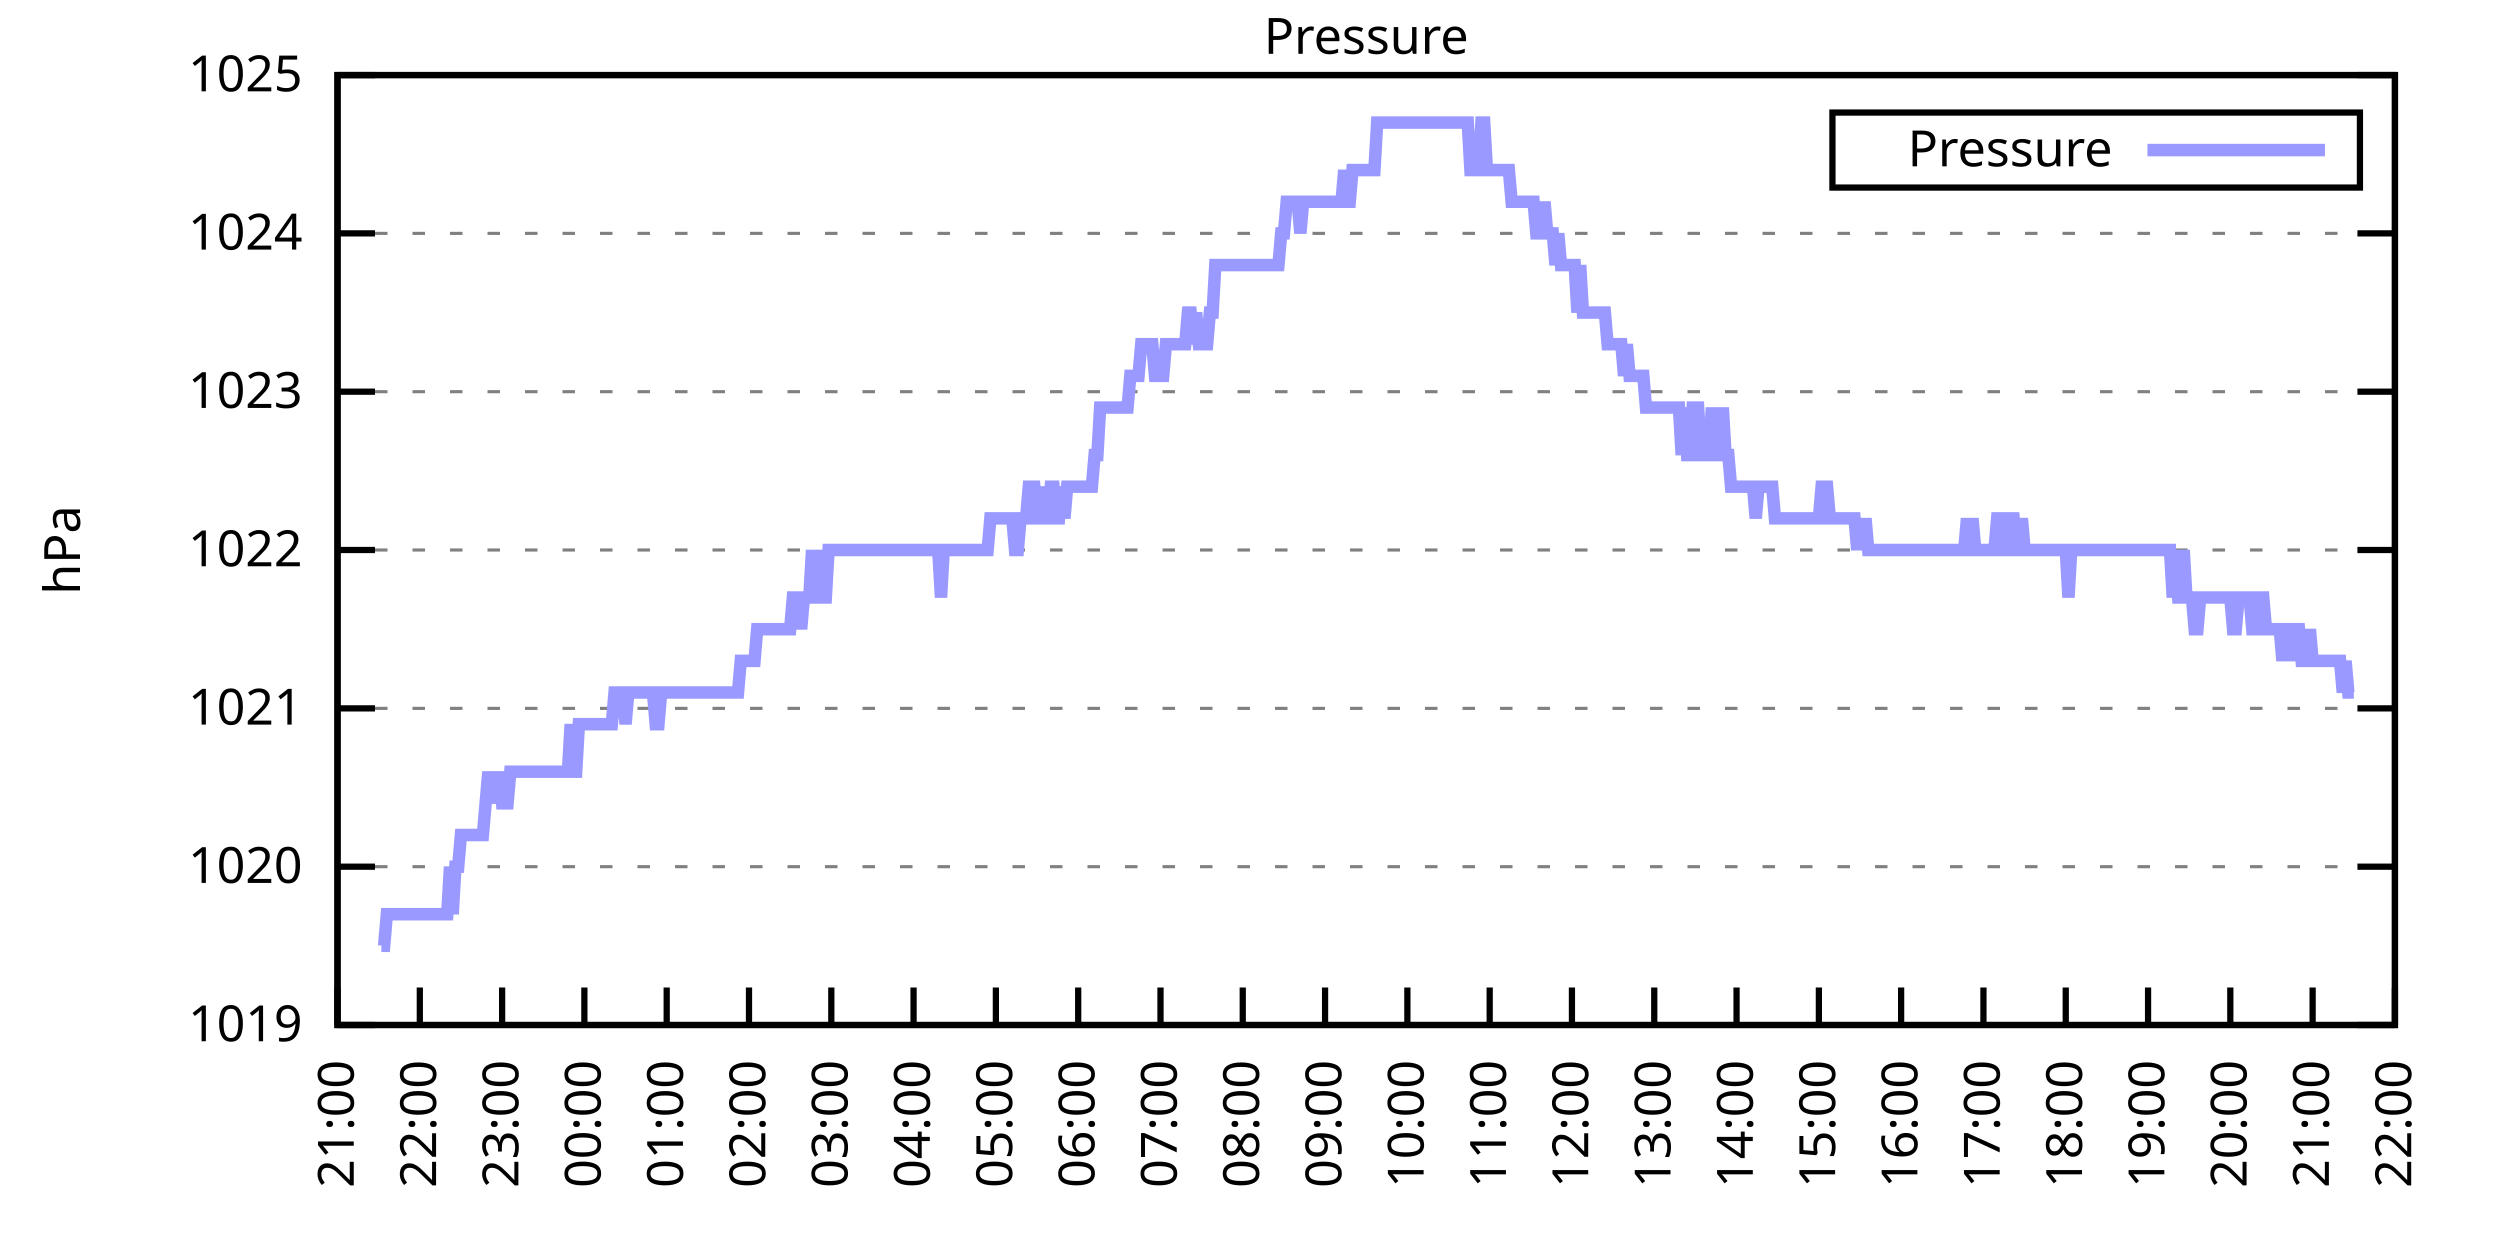
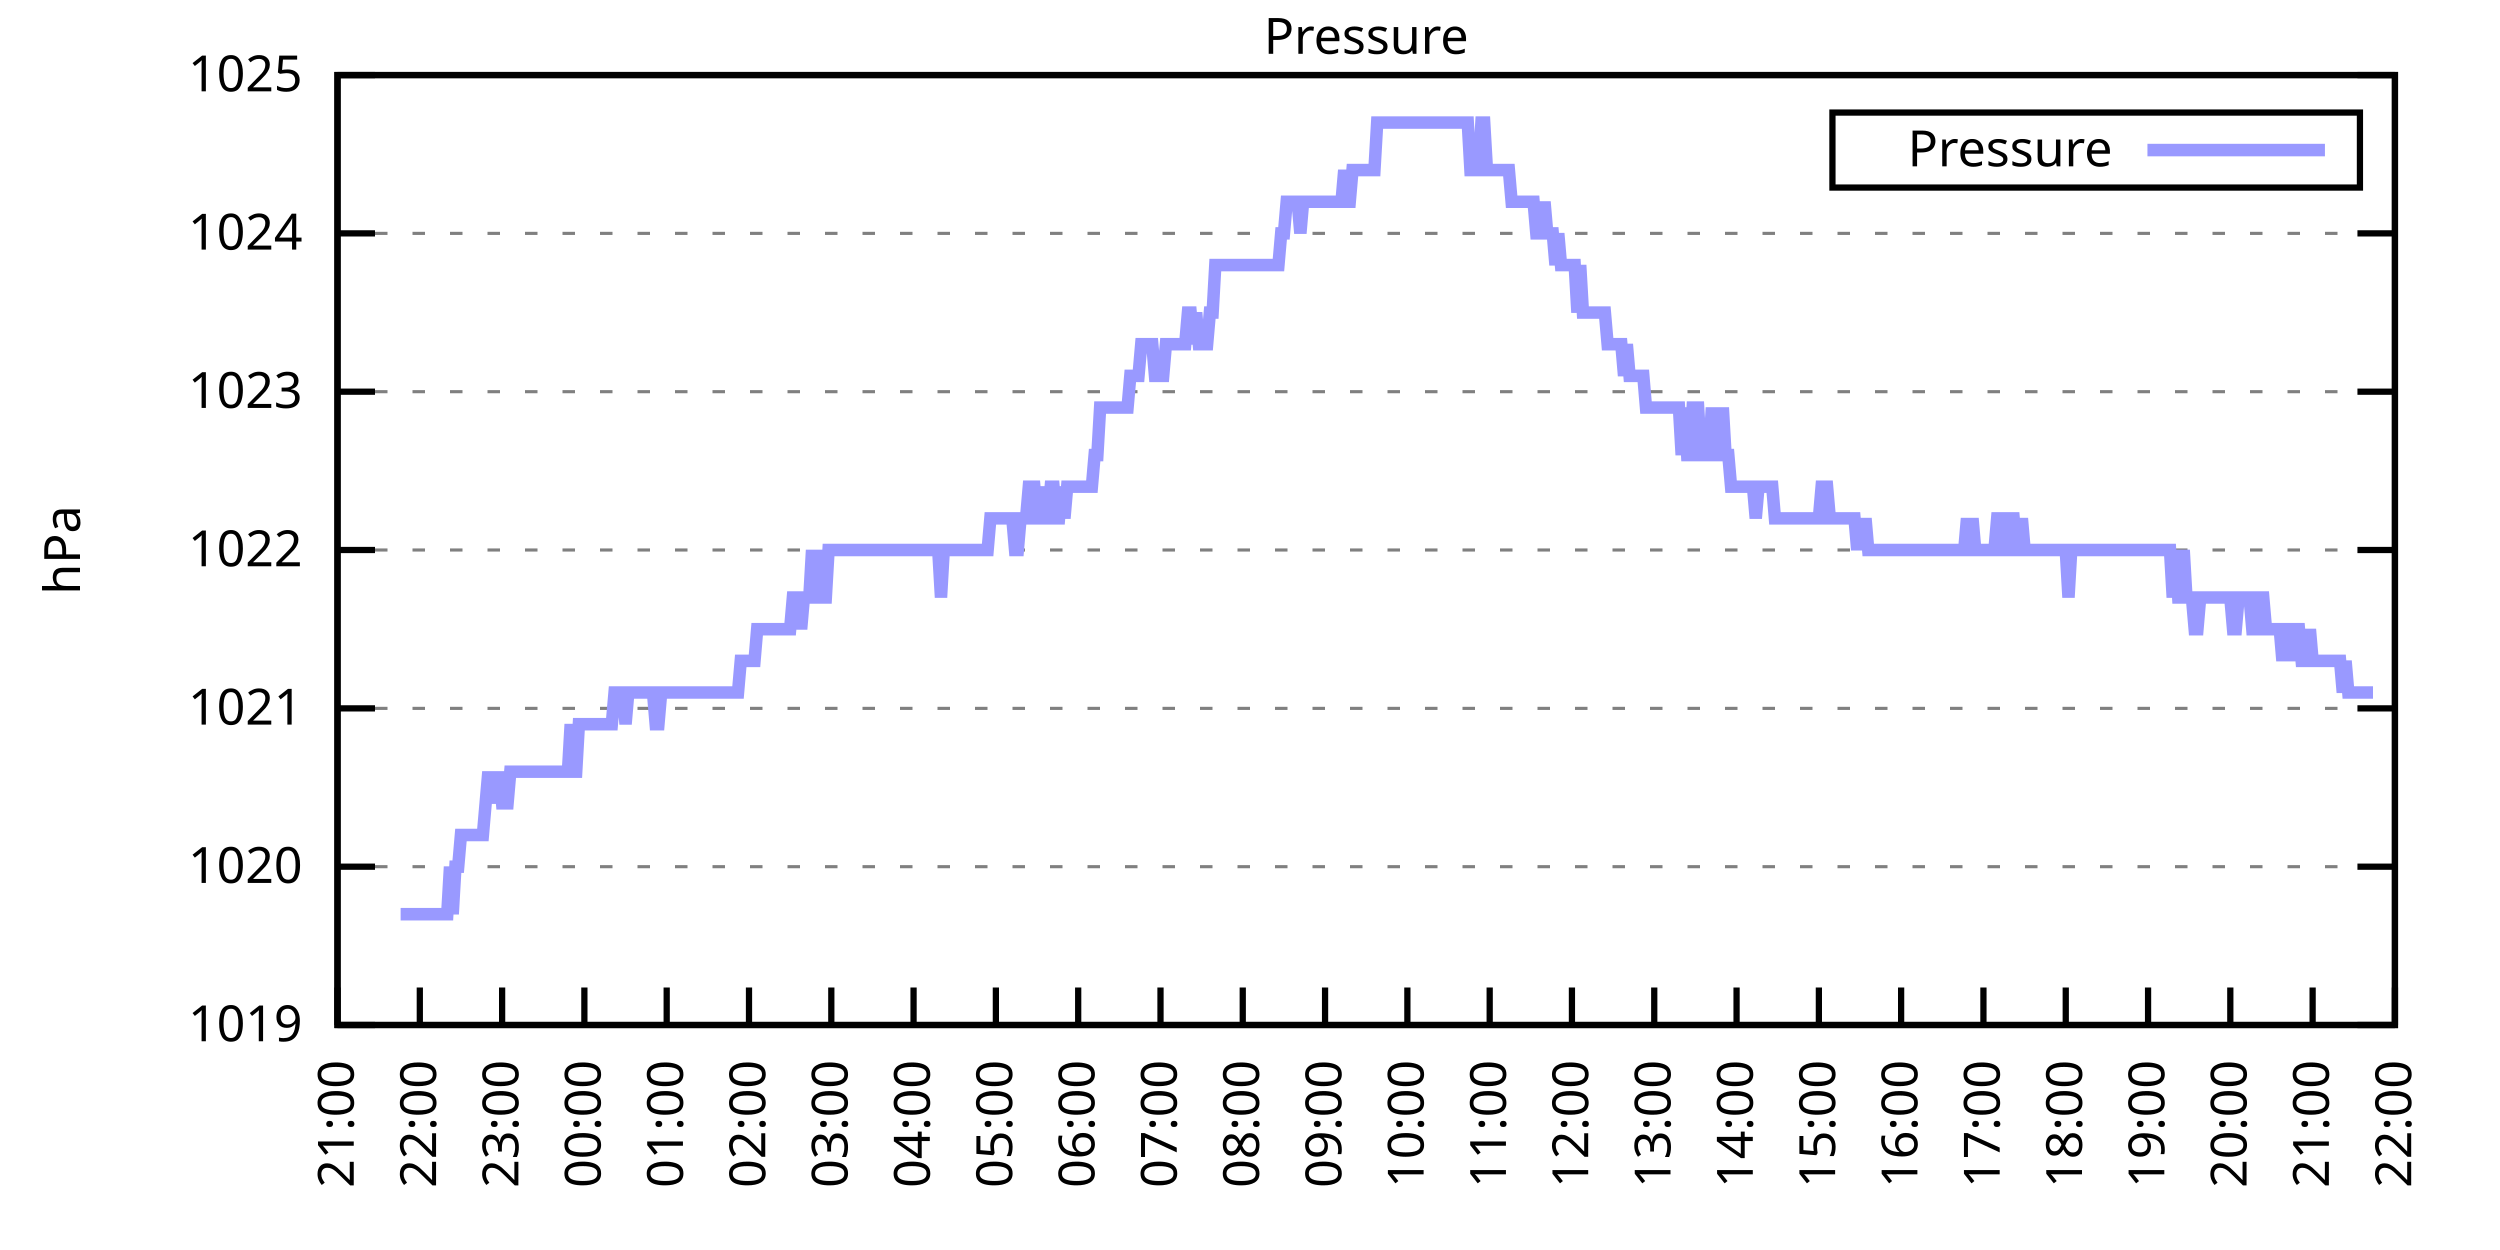
<svg xmlns="http://www.w3.org/2000/svg" xmlns:xlink="http://www.w3.org/1999/xlink" width="400" height="200" viewBox="0 0 400 200">
  <g id="gnuplot_canvas">
    <rect x="0" y="0" width="400" height="200" fill="none" />
    <defs>
      <circle id="gpDot" r="0.5" stroke-width="0.5" stroke="currentColor" />
      <path id="gpPt0" stroke-width="0.333" stroke="currentColor" d="M-1,0 h2 M0,-1 v2" />
      <path id="gpPt1" stroke-width="0.333" stroke="currentColor" d="M-1,-1 L1,1 M1,-1 L-1,1" />
      <path id="gpPt2" stroke-width="0.333" stroke="currentColor" d="M-1,0 L1,0 M0,-1 L0,1 M-1,-1 L1,1 M-1,1 L1,-1" />
      <rect id="gpPt3" stroke-width="0.333" stroke="currentColor" x="-1" y="-1" width="2" height="2" />
      <rect id="gpPt4" stroke-width="0.333" stroke="currentColor" fill="currentColor" x="-1" y="-1" width="2" height="2" />
      <circle id="gpPt5" stroke-width="0.333" stroke="currentColor" cx="0" cy="0" r="1" />
      <use xlink:href="#gpPt5" id="gpPt6" fill="currentColor" stroke="none" />
      <path id="gpPt7" stroke-width="0.333" stroke="currentColor" d="M0,-1.33 L-1.33,0.67 L1.33,0.67 z" />
      <use xlink:href="#gpPt7" id="gpPt8" fill="currentColor" stroke="none" />
      <use xlink:href="#gpPt7" id="gpPt9" stroke="currentColor" transform="rotate(180)" />
      <use xlink:href="#gpPt9" id="gpPt10" fill="currentColor" stroke="none" />
      <use xlink:href="#gpPt3" id="gpPt11" stroke="currentColor" transform="rotate(45)" />
      <use xlink:href="#gpPt11" id="gpPt12" fill="currentColor" stroke="none" />
      <path id="gpPt13" stroke-width="0.333" stroke="currentColor" d="M0,1.330 L1.265,0.411 L0.782,-1.067 L-0.782,-1.076 L-1.265,0.411 z" />
      <use xlink:href="#gpPt13" id="gpPt14" fill="currentColor" stroke="none" />
      <filter id="textbox" filterUnits="objectBoundingBox" x="0" y="0" height="1" width="1">
        <feFlood flood-color="white" flood-opacity="1" result="bgnd" />
        <feComposite in="SourceGraphic" in2="bgnd" operator="atop" />
      </filter>
      <filter id="greybox" filterUnits="objectBoundingBox" x="0" y="0" height="1" width="1">
        <feFlood flood-color="lightgrey" flood-opacity="1" result="grey" />
        <feComposite in="SourceGraphic" in2="grey" operator="atop" />
      </filter>
    </defs>
    <g fill="none" color="white" stroke="currentColor" stroke-width="1.00" stroke-linecap="butt" stroke-linejoin="miter">
</g>
    <g fill="none" color="black" stroke="currentColor" stroke-width="1.00" stroke-linecap="butt" stroke-linejoin="miter">
      <g stroke="none" shape-rendering="crispEdges">
        <polygon fill="rgb(255, 255, 255)" points="54.00,164.00 383.18,164.00 383.18,12.02 54.00,12.02 " />
      </g>
    </g>
    <g fill="none" color="black" stroke="currentColor" stroke-width="1.00" stroke-linecap="butt" stroke-linejoin="miter">
</g>
    <g fill="none" color="black" stroke="black" stroke-width="0.50" stroke-linecap="butt" stroke-linejoin="miter">
</g>
    <g fill="none" color="gray" stroke="currentColor" stroke-width="0.50" stroke-linecap="butt" stroke-linejoin="miter">
      <path stroke="gray" stroke-dasharray="2,4" class="gridline" d="M54.00,164.00 L383.19,164.00  " />
    </g>
    <g fill="none" color="gray" stroke="gray" stroke-width="1.00" stroke-linecap="butt" stroke-linejoin="miter">
</g>
    <g fill="none" color="black" stroke="currentColor" stroke-width="1.00" stroke-linecap="butt" stroke-linejoin="miter">
      <path stroke="black" d="M54.00,164.00 L60.00,164.00 M383.19,164.00 L377.19,164.00  " />
      <g transform="translate(48.40,166.60)" stroke="none" fill="black" font-family="Sans" font-size="8.00" text-anchor="end">
        <text>
          <tspan font-family="Sans"> 1019</tspan>
        </text>
      </g>
    </g>
    <g fill="none" color="black" stroke="currentColor" stroke-width="1.00" stroke-linecap="butt" stroke-linejoin="miter">
</g>
    <g fill="none" color="black" stroke="black" stroke-width="0.50" stroke-linecap="butt" stroke-linejoin="miter">
</g>
    <g fill="none" color="gray" stroke="currentColor" stroke-width="0.50" stroke-linecap="butt" stroke-linejoin="miter">
      <path stroke="gray" stroke-dasharray="2,4" class="gridline" d="M54.00,138.67 L383.19,138.67  " />
    </g>
    <g fill="none" color="gray" stroke="gray" stroke-width="1.00" stroke-linecap="butt" stroke-linejoin="miter">
</g>
    <g fill="none" color="black" stroke="currentColor" stroke-width="1.00" stroke-linecap="butt" stroke-linejoin="miter">
      <path stroke="black" d="M54.00,138.67 L60.00,138.67 M383.19,138.67 L377.19,138.67  " />
      <g transform="translate(48.40,141.27)" stroke="none" fill="black" font-family="Sans" font-size="8.00" text-anchor="end">
        <text>
          <tspan font-family="Sans"> 1020</tspan>
        </text>
      </g>
    </g>
    <g fill="none" color="black" stroke="currentColor" stroke-width="1.00" stroke-linecap="butt" stroke-linejoin="miter">
</g>
    <g fill="none" color="black" stroke="black" stroke-width="0.50" stroke-linecap="butt" stroke-linejoin="miter">
</g>
    <g fill="none" color="gray" stroke="currentColor" stroke-width="0.50" stroke-linecap="butt" stroke-linejoin="miter">
      <path stroke="gray" stroke-dasharray="2,4" class="gridline" d="M54.00,113.34 L383.19,113.34  " />
    </g>
    <g fill="none" color="gray" stroke="gray" stroke-width="1.00" stroke-linecap="butt" stroke-linejoin="miter">
</g>
    <g fill="none" color="black" stroke="currentColor" stroke-width="1.00" stroke-linecap="butt" stroke-linejoin="miter">
      <path stroke="black" d="M54.00,113.34 L60.00,113.34 M383.19,113.34 L377.19,113.34  " />
      <g transform="translate(48.40,115.94)" stroke="none" fill="black" font-family="Sans" font-size="8.00" text-anchor="end">
        <text>
          <tspan font-family="Sans"> 1021</tspan>
        </text>
      </g>
    </g>
    <g fill="none" color="black" stroke="currentColor" stroke-width="1.00" stroke-linecap="butt" stroke-linejoin="miter">
</g>
    <g fill="none" color="black" stroke="black" stroke-width="0.50" stroke-linecap="butt" stroke-linejoin="miter">
</g>
    <g fill="none" color="gray" stroke="currentColor" stroke-width="0.50" stroke-linecap="butt" stroke-linejoin="miter">
      <path stroke="gray" stroke-dasharray="2,4" class="gridline" d="M54.00,88.00 L383.19,88.00  " />
    </g>
    <g fill="none" color="gray" stroke="gray" stroke-width="1.00" stroke-linecap="butt" stroke-linejoin="miter">
</g>
    <g fill="none" color="black" stroke="currentColor" stroke-width="1.00" stroke-linecap="butt" stroke-linejoin="miter">
      <path stroke="black" d="M54.00,88.00 L60.00,88.00 M383.19,88.00 L377.19,88.00  " />
      <g transform="translate(48.40,90.60)" stroke="none" fill="black" font-family="Sans" font-size="8.00" text-anchor="end">
        <text>
          <tspan font-family="Sans"> 1022</tspan>
        </text>
      </g>
    </g>
    <g fill="none" color="black" stroke="currentColor" stroke-width="1.00" stroke-linecap="butt" stroke-linejoin="miter">
</g>
    <g fill="none" color="black" stroke="black" stroke-width="0.50" stroke-linecap="butt" stroke-linejoin="miter">
</g>
    <g fill="none" color="gray" stroke="currentColor" stroke-width="0.50" stroke-linecap="butt" stroke-linejoin="miter">
      <path stroke="gray" stroke-dasharray="2,4" class="gridline" d="M54.00,62.67 L383.19,62.67  " />
    </g>
    <g fill="none" color="gray" stroke="gray" stroke-width="1.00" stroke-linecap="butt" stroke-linejoin="miter">
</g>
    <g fill="none" color="black" stroke="currentColor" stroke-width="1.00" stroke-linecap="butt" stroke-linejoin="miter">
      <path stroke="black" d="M54.00,62.67 L60.00,62.67 M383.19,62.67 L377.19,62.67  " />
      <g transform="translate(48.40,65.27)" stroke="none" fill="black" font-family="Sans" font-size="8.00" text-anchor="end">
        <text>
          <tspan font-family="Sans"> 1023</tspan>
        </text>
      </g>
    </g>
    <g fill="none" color="black" stroke="currentColor" stroke-width="1.00" stroke-linecap="butt" stroke-linejoin="miter">
</g>
    <g fill="none" color="black" stroke="black" stroke-width="0.50" stroke-linecap="butt" stroke-linejoin="miter">
</g>
    <g fill="none" color="gray" stroke="currentColor" stroke-width="0.50" stroke-linecap="butt" stroke-linejoin="miter">
      <path stroke="gray" stroke-dasharray="2,4" class="gridline" d="M54.00,37.34 L383.19,37.34  " />
    </g>
    <g fill="none" color="gray" stroke="gray" stroke-width="1.00" stroke-linecap="butt" stroke-linejoin="miter">
</g>
    <g fill="none" color="black" stroke="currentColor" stroke-width="1.00" stroke-linecap="butt" stroke-linejoin="miter">
      <path stroke="black" d="M54.00,37.34 L60.00,37.34 M383.19,37.34 L377.19,37.34  " />
      <g transform="translate(48.40,39.94)" stroke="none" fill="black" font-family="Sans" font-size="8.00" text-anchor="end">
        <text>
          <tspan font-family="Sans"> 1024</tspan>
        </text>
      </g>
    </g>
    <g fill="none" color="black" stroke="currentColor" stroke-width="1.00" stroke-linecap="butt" stroke-linejoin="miter">
</g>
    <g fill="none" color="black" stroke="black" stroke-width="0.50" stroke-linecap="butt" stroke-linejoin="miter">
</g>
    <g fill="none" color="gray" stroke="currentColor" stroke-width="0.50" stroke-linecap="butt" stroke-linejoin="miter">
      <path stroke="gray" stroke-dasharray="2,4" class="gridline" d="M54.00,12.01 L383.19,12.01  " />
    </g>
    <g fill="none" color="gray" stroke="gray" stroke-width="1.00" stroke-linecap="butt" stroke-linejoin="miter">
</g>
    <g fill="none" color="black" stroke="currentColor" stroke-width="1.00" stroke-linecap="butt" stroke-linejoin="miter">
      <path stroke="black" d="M54.00,12.01 L60.00,12.01 M383.19,12.01 L377.19,12.01  " />
      <g transform="translate(48.40,14.61)" stroke="none" fill="black" font-family="Sans" font-size="8.00" text-anchor="end">
        <text>
          <tspan font-family="Sans"> 1025</tspan>
        </text>
      </g>
    </g>
    <g fill="none" color="black" stroke="currentColor" stroke-width="1.00" stroke-linecap="butt" stroke-linejoin="miter">
      <path stroke="black" d="M54.00,164.00 L54.00,158.00  " />
      <g transform="translate(56.60,169.60) rotate(270.00)" stroke="none" fill="black" font-family="Sans" font-size="8.00" text-anchor="end">
        <text>
          <tspan font-family="Sans">21:00</tspan>
        </text>
      </g>
    </g>
    <g fill="none" color="black" stroke="currentColor" stroke-width="1.00" stroke-linecap="butt" stroke-linejoin="miter">
      <path stroke="black" d="M67.17,164.00 L67.17,158.00  " />
      <g transform="translate(69.77,169.60) rotate(270.00)" stroke="none" fill="black" font-family="Sans" font-size="8.00" text-anchor="end">
        <text>
          <tspan font-family="Sans">22:00</tspan>
        </text>
      </g>
    </g>
    <g fill="none" color="black" stroke="currentColor" stroke-width="1.00" stroke-linecap="butt" stroke-linejoin="miter">
      <path stroke="black" d="M80.34,164.00 L80.34,158.00  " />
      <g transform="translate(82.94,169.60) rotate(270.00)" stroke="none" fill="black" font-family="Sans" font-size="8.00" text-anchor="end">
        <text>
          <tspan font-family="Sans">23:00</tspan>
        </text>
      </g>
    </g>
    <g fill="none" color="black" stroke="currentColor" stroke-width="1.00" stroke-linecap="butt" stroke-linejoin="miter">
      <path stroke="black" d="M93.50,164.00 L93.50,158.00  " />
      <g transform="translate(96.10,169.60) rotate(270.00)" stroke="none" fill="black" font-family="Sans" font-size="8.00" text-anchor="end">
        <text>
          <tspan font-family="Sans">00:00</tspan>
        </text>
      </g>
    </g>
    <g fill="none" color="black" stroke="currentColor" stroke-width="1.00" stroke-linecap="butt" stroke-linejoin="miter">
      <path stroke="black" d="M106.67,164.00 L106.67,158.00  " />
      <g transform="translate(109.27,169.60) rotate(270.00)" stroke="none" fill="black" font-family="Sans" font-size="8.00" text-anchor="end">
        <text>
          <tspan font-family="Sans">01:00</tspan>
        </text>
      </g>
    </g>
    <g fill="none" color="black" stroke="currentColor" stroke-width="1.00" stroke-linecap="butt" stroke-linejoin="miter">
      <path stroke="black" d="M119.84,164.00 L119.84,158.00  " />
      <g transform="translate(122.44,169.60) rotate(270.00)" stroke="none" fill="black" font-family="Sans" font-size="8.00" text-anchor="end">
        <text>
          <tspan font-family="Sans">02:00</tspan>
        </text>
      </g>
    </g>
    <g fill="none" color="black" stroke="currentColor" stroke-width="1.00" stroke-linecap="butt" stroke-linejoin="miter">
      <path stroke="black" d="M133.01,164.00 L133.01,158.00  " />
      <g transform="translate(135.61,169.60) rotate(270.00)" stroke="none" fill="black" font-family="Sans" font-size="8.00" text-anchor="end">
        <text>
          <tspan font-family="Sans">03:00</tspan>
        </text>
      </g>
    </g>
    <g fill="none" color="black" stroke="currentColor" stroke-width="1.00" stroke-linecap="butt" stroke-linejoin="miter">
      <path stroke="black" d="M146.17,164.00 L146.17,158.00  " />
      <g transform="translate(148.77,169.60) rotate(270.00)" stroke="none" fill="black" font-family="Sans" font-size="8.00" text-anchor="end">
        <text>
          <tspan font-family="Sans">04:00</tspan>
        </text>
      </g>
    </g>
    <g fill="none" color="black" stroke="currentColor" stroke-width="1.00" stroke-linecap="butt" stroke-linejoin="miter">
      <path stroke="black" d="M159.34,164.00 L159.34,158.00  " />
      <g transform="translate(161.94,169.60) rotate(270.00)" stroke="none" fill="black" font-family="Sans" font-size="8.00" text-anchor="end">
        <text>
          <tspan font-family="Sans">05:00</tspan>
        </text>
      </g>
    </g>
    <g fill="none" color="black" stroke="currentColor" stroke-width="1.00" stroke-linecap="butt" stroke-linejoin="miter">
      <path stroke="black" d="M172.51,164.00 L172.51,158.00  " />
      <g transform="translate(175.11,169.60) rotate(270.00)" stroke="none" fill="black" font-family="Sans" font-size="8.00" text-anchor="end">
        <text>
          <tspan font-family="Sans">06:00</tspan>
        </text>
      </g>
    </g>
    <g fill="none" color="black" stroke="currentColor" stroke-width="1.00" stroke-linecap="butt" stroke-linejoin="miter">
      <path stroke="black" d="M185.68,164.00 L185.68,158.00  " />
      <g transform="translate(188.28,169.60) rotate(270.00)" stroke="none" fill="black" font-family="Sans" font-size="8.00" text-anchor="end">
        <text>
          <tspan font-family="Sans">07:00</tspan>
        </text>
      </g>
    </g>
    <g fill="none" color="black" stroke="currentColor" stroke-width="1.00" stroke-linecap="butt" stroke-linejoin="miter">
      <path stroke="black" d="M198.84,164.00 L198.84,158.00  " />
      <g transform="translate(201.44,169.60) rotate(270.00)" stroke="none" fill="black" font-family="Sans" font-size="8.00" text-anchor="end">
        <text>
          <tspan font-family="Sans">08:00</tspan>
        </text>
      </g>
    </g>
    <g fill="none" color="black" stroke="currentColor" stroke-width="1.00" stroke-linecap="butt" stroke-linejoin="miter">
      <path stroke="black" d="M212.01,164.00 L212.01,158.00  " />
      <g transform="translate(214.61,169.60) rotate(270.00)" stroke="none" fill="black" font-family="Sans" font-size="8.00" text-anchor="end">
        <text>
          <tspan font-family="Sans">09:00</tspan>
        </text>
      </g>
    </g>
    <g fill="none" color="black" stroke="currentColor" stroke-width="1.00" stroke-linecap="butt" stroke-linejoin="miter">
      <path stroke="black" d="M225.18,164.00 L225.18,158.00  " />
      <g transform="translate(227.78,169.60) rotate(270.00)" stroke="none" fill="black" font-family="Sans" font-size="8.00" text-anchor="end">
        <text>
          <tspan font-family="Sans">10:00</tspan>
        </text>
      </g>
    </g>
    <g fill="none" color="black" stroke="currentColor" stroke-width="1.00" stroke-linecap="butt" stroke-linejoin="miter">
      <path stroke="black" d="M238.35,164.00 L238.35,158.00  " />
      <g transform="translate(240.95,169.60) rotate(270.00)" stroke="none" fill="black" font-family="Sans" font-size="8.00" text-anchor="end">
        <text>
          <tspan font-family="Sans">11:00</tspan>
        </text>
      </g>
    </g>
    <g fill="none" color="black" stroke="currentColor" stroke-width="1.00" stroke-linecap="butt" stroke-linejoin="miter">
      <path stroke="black" d="M251.51,164.00 L251.51,158.00  " />
      <g transform="translate(254.11,169.60) rotate(270.00)" stroke="none" fill="black" font-family="Sans" font-size="8.00" text-anchor="end">
        <text>
          <tspan font-family="Sans">12:00</tspan>
        </text>
      </g>
    </g>
    <g fill="none" color="black" stroke="currentColor" stroke-width="1.00" stroke-linecap="butt" stroke-linejoin="miter">
      <path stroke="black" d="M264.68,164.00 L264.68,158.00  " />
      <g transform="translate(267.28,169.60) rotate(270.00)" stroke="none" fill="black" font-family="Sans" font-size="8.00" text-anchor="end">
        <text>
          <tspan font-family="Sans">13:00</tspan>
        </text>
      </g>
    </g>
    <g fill="none" color="black" stroke="currentColor" stroke-width="1.00" stroke-linecap="butt" stroke-linejoin="miter">
      <path stroke="black" d="M277.85,164.00 L277.85,158.00  " />
      <g transform="translate(280.45,169.60) rotate(270.00)" stroke="none" fill="black" font-family="Sans" font-size="8.00" text-anchor="end">
        <text>
          <tspan font-family="Sans">14:00</tspan>
        </text>
      </g>
    </g>
    <g fill="none" color="black" stroke="currentColor" stroke-width="1.00" stroke-linecap="butt" stroke-linejoin="miter">
      <path stroke="black" d="M291.02,164.00 L291.02,158.00  " />
      <g transform="translate(293.62,169.60) rotate(270.00)" stroke="none" fill="black" font-family="Sans" font-size="8.00" text-anchor="end">
        <text>
          <tspan font-family="Sans">15:00</tspan>
        </text>
      </g>
    </g>
    <g fill="none" color="black" stroke="currentColor" stroke-width="1.00" stroke-linecap="butt" stroke-linejoin="miter">
      <path stroke="black" d="M304.18,164.00 L304.18,158.00  " />
      <g transform="translate(306.78,169.60) rotate(270.00)" stroke="none" fill="black" font-family="Sans" font-size="8.00" text-anchor="end">
        <text>
          <tspan font-family="Sans">16:00</tspan>
        </text>
      </g>
    </g>
    <g fill="none" color="black" stroke="currentColor" stroke-width="1.00" stroke-linecap="butt" stroke-linejoin="miter">
      <path stroke="black" d="M317.35,164.00 L317.35,158.00  " />
      <g transform="translate(319.95,169.60) rotate(270.00)" stroke="none" fill="black" font-family="Sans" font-size="8.00" text-anchor="end">
        <text>
          <tspan font-family="Sans">17:00</tspan>
        </text>
      </g>
    </g>
    <g fill="none" color="black" stroke="currentColor" stroke-width="1.00" stroke-linecap="butt" stroke-linejoin="miter">
      <path stroke="black" d="M330.52,164.00 L330.52,158.00  " />
      <g transform="translate(333.12,169.60) rotate(270.00)" stroke="none" fill="black" font-family="Sans" font-size="8.00" text-anchor="end">
        <text>
          <tspan font-family="Sans">18:00</tspan>
        </text>
      </g>
    </g>
    <g fill="none" color="black" stroke="currentColor" stroke-width="1.00" stroke-linecap="butt" stroke-linejoin="miter">
      <path stroke="black" d="M343.69,164.00 L343.69,158.00  " />
      <g transform="translate(346.29,169.60) rotate(270.00)" stroke="none" fill="black" font-family="Sans" font-size="8.00" text-anchor="end">
        <text>
          <tspan font-family="Sans">19:00</tspan>
        </text>
      </g>
    </g>
    <g fill="none" color="black" stroke="currentColor" stroke-width="1.00" stroke-linecap="butt" stroke-linejoin="miter">
      <path stroke="black" d="M356.85,164.00 L356.85,158.00  " />
      <g transform="translate(359.45,169.60) rotate(270.00)" stroke="none" fill="black" font-family="Sans" font-size="8.00" text-anchor="end">
        <text>
          <tspan font-family="Sans">20:00</tspan>
        </text>
      </g>
    </g>
    <g fill="none" color="black" stroke="currentColor" stroke-width="1.00" stroke-linecap="butt" stroke-linejoin="miter">
      <path stroke="black" d="M370.02,164.00 L370.02,158.00  " />
      <g transform="translate(372.62,169.60) rotate(270.00)" stroke="none" fill="black" font-family="Sans" font-size="8.00" text-anchor="end">
        <text>
          <tspan font-family="Sans">21:00</tspan>
        </text>
      </g>
    </g>
    <g fill="none" color="black" stroke="currentColor" stroke-width="1.00" stroke-linecap="butt" stroke-linejoin="miter">
      <path stroke="black" d="M383.19,164.00 L383.19,158.00  " />
      <g transform="translate(385.79,169.60) rotate(270.00)" stroke="none" fill="black" font-family="Sans" font-size="8.00" text-anchor="end">
        <text>
          <tspan font-family="Sans">22:00</tspan>
        </text>
      </g>
    </g>
    <g fill="none" color="black" stroke="currentColor" stroke-width="1.00" stroke-linecap="butt" stroke-linejoin="miter">
</g>
    <g fill="none" color="black" stroke="currentColor" stroke-width="1.00" stroke-linecap="butt" stroke-linejoin="miter">
      <path stroke="black" d="M54.00,12.01 L54.00,164.00 L383.19,164.00 L383.19,12.01 L54.00,12.01 Z  " />
    </g>
    <g fill="none" color="black" stroke="currentColor" stroke-width="1.00" stroke-linecap="butt" stroke-linejoin="miter">
</g>
    <g fill="none" color="black" stroke="currentColor" stroke-width="1.00" stroke-linecap="butt" stroke-linejoin="miter">
      <path stroke="black" d="M293.19,30.01 L293.19,18.01 L377.59,18.01 L377.59,30.01 L293.19,30.01 Z  " />
    </g>
    <g id="Pressure_plot_1">
      <g fill="none" color="white" stroke="black" stroke-width="2.00" stroke-linecap="butt" stroke-linejoin="miter">
</g>
      <g fill="none" color="black" stroke="currentColor" stroke-width="2.00" stroke-linecap="butt" stroke-linejoin="miter">
        <g transform="translate(337.99,26.61)" stroke="none" fill="black" font-family="Sans" font-size="8.00" text-anchor="end">
          <text>
            <tspan font-family="Sans">Pressure</tspan>
          </text>
        </g>
      </g>
      <g fill="none" color="black" stroke="currentColor" stroke-width="2.00" stroke-linecap="butt" stroke-linejoin="miter">
-         <path stroke="rgb(153, 153, 255)" d="M343.59,24.01 L371.99,24.01 M61.02,151.33 L61.46,151.33 L61.90,146.27 L62.34,146.27 L62.78,146.27 L63.22,146.27   L63.66,146.27 L64.10,146.27 L64.53,146.27 L64.97,146.27 L65.41,146.27 L65.85,146.27 L66.29,146.27 L66.73,146.27   L67.17,146.27 L67.61,146.27 L68.05,146.27 L68.48,146.27 L68.92,146.27 L69.36,146.27 L69.80,146.27 L70.24,146.27   L70.68,146.27 L71.12,146.27 L71.56,146.27 L72.00,138.67 L72.43,146.27 L72.87,138.67 L73.31,138.67 L73.75,133.60   L74.19,133.60 L74.63,133.60 L75.07,133.60 L75.51,133.60 L75.95,133.60 L76.38,133.60 L76.82,133.60 L77.26,133.60   L77.70,128.54 L78.14,123.47 L78.58,128.54 L79.02,123.47 L79.46,128.54 L79.90,123.47 L80.34,128.54 L80.77,128.54   L81.21,128.54 L81.65,123.47 L82.09,123.47 L82.53,123.47 L82.97,123.47 L83.41,123.47 L83.85,123.47 L84.29,123.47   L84.72,123.47 L85.16,123.47 L85.60,123.47 L86.04,123.47 L86.48,123.47 L86.92,123.47 L87.36,123.47 L87.80,123.47   L88.24,123.47 L88.67,123.47 L89.11,123.47 L89.55,123.47 L89.99,123.47 L90.43,123.47 L90.87,123.47 L91.31,115.87   L91.75,123.47 L92.19,123.47 L92.62,115.87 L93.06,115.87 L93.50,115.87 L93.94,115.87 L94.38,115.87 L94.82,115.87   L95.26,115.87 L95.70,115.87 L96.14,115.87 L96.58,115.87 L97.01,115.87 L97.45,115.87 L97.89,115.87 L98.33,110.80   L98.77,110.80 L99.21,110.80 L99.65,110.80 L100.09,115.87 L100.53,110.80 L100.96,110.80 L101.40,110.80 L101.84,110.80   L102.28,110.80 L102.72,110.80 L103.16,110.80 L103.60,110.80 L104.04,110.80 L104.48,110.80 L104.91,115.87 L105.35,115.87   L105.79,110.80 L106.23,110.80 L106.67,110.80 L107.11,110.80 L107.55,110.80 L107.99,110.80 L108.43,110.80 L108.87,110.80   L109.30,110.80 L109.74,110.80 L110.18,110.80 L110.62,110.80 L111.06,110.80 L111.50,110.80 L111.94,110.80 L112.38,110.80   L112.82,110.80 L113.25,110.80 L113.69,110.80 L114.13,110.80 L114.57,110.80 L115.01,110.80 L115.45,110.80 L115.89,110.80   L116.33,110.80 L116.77,110.80 L117.20,110.80 L117.64,110.80 L118.08,110.80 L118.52,105.74 L118.96,105.74 L119.40,105.74   L119.84,105.74 L120.28,105.74 L120.72,105.74 L121.15,100.67 L121.59,100.67 L122.03,100.67 L122.47,100.67 L122.91,100.67   L123.35,100.67 L123.79,100.67 L124.23,100.67 L124.67,100.67 L125.11,100.67 L125.54,100.67 L125.98,100.67 L126.42,100.67   L126.86,95.60 L127.30,95.60 L127.74,95.60 L128.18,100.67 L128.62,95.60 L129.06,95.60 L129.49,95.60 L129.93,88.00   L130.37,95.60 L130.81,88.00 L131.25,95.60 L131.69,95.60 L132.13,95.60 L132.57,88.00 L133.01,88.00 L133.44,88.00   L133.88,88.00 L134.32,88.00 L134.76,88.00 L135.20,88.00 L135.64,88.00 L136.08,88.00 L136.52,88.00 L136.96,88.00   L137.39,88.00 L137.83,88.00 L138.27,88.00 L138.71,88.00 L139.15,88.00 L139.59,88.00 L140.03,88.00 L140.47,88.00   L140.91,88.00 L141.35,88.00 L141.78,88.00 L142.22,88.00 L142.66,88.00 L143.10,88.00 L143.54,88.00 L143.98,88.00   L144.42,88.00 L144.86,88.00 L145.30,88.00 L145.73,88.00 L146.17,88.00 L146.61,88.00 L147.05,88.00 L147.49,88.00   L147.93,88.00 L148.37,88.00 L148.81,88.00 L149.25,88.00 L149.68,88.00 L150.12,88.00 L150.56,95.60 L151.00,88.00   L151.44,88.00 L151.88,88.00 L152.32,88.00 L152.76,88.00 L153.20,88.00 L153.63,88.00 L154.07,88.00 L154.51,88.00   L154.95,88.00 L155.39,88.00 L155.83,88.00 L156.27,88.00 L156.71,88.00 L157.15,88.00 L157.59,88.00 L158.02,88.00   L158.46,82.94 L158.90,82.94 L159.34,82.94 L159.78,82.94 L160.22,82.94 L160.66,82.94 L161.10,82.94 L161.54,82.94   L161.97,82.94 L162.41,88.00 L162.85,88.00 L163.29,82.94 L163.73,82.94 L164.17,82.94 L164.61,77.87 L165.05,77.87   L165.49,77.87 L165.92,82.94 L166.36,82.94 L166.80,77.87 L167.24,82.94 L167.68,82.94 L168.12,77.87 L168.56,77.87   L169.00,82.94 L169.44,82.94 L169.87,77.87 L170.31,82.94 L170.75,77.87 L171.19,77.87 L171.63,77.87 L172.07,77.87   L172.51,77.87 L172.95,77.87 L173.39,77.87 L173.83,77.87 L174.26,77.87 L174.70,77.87 L175.14,72.81 L175.58,72.81   L176.02,65.21 L176.46,65.21 L176.90,65.21 L177.34,65.21 L177.78,65.21 L178.21,65.21 L178.65,65.21 L179.09,65.21   L179.53,65.21 L179.97,65.21 L180.41,65.21 L180.85,60.14 L181.29,60.14 L181.73,60.14 L182.16,60.14 L182.60,55.07   L183.04,55.07 L183.48,55.07 L183.92,55.07 L184.36,55.07 L184.80,60.14 L185.24,60.14 L185.68,60.14 L186.11,60.14   L186.55,55.07 L186.99,55.07 L187.43,55.07 L187.87,55.07 L188.31,55.07 L188.75,55.07 L189.19,55.07 L189.63,55.07   L190.07,50.01 L190.50,50.01 L190.94,55.07 L191.38,50.01 L191.82,55.07 L192.26,55.07 L192.70,55.07 L193.14,55.07   L193.58,50.01 L194.02,50.01 L194.45,42.41 L194.89,42.41 L195.33,42.41 L195.77,42.41 L196.21,42.41 L196.65,42.41   L197.09,42.41 L197.53,42.41 L197.97,42.41 L198.40,42.41 L198.84,42.41 L199.28,42.41 L199.72,42.41 L200.16,42.41   L200.60,42.41 L201.04,42.41 L201.48,42.41 L201.92,42.41 L202.35,42.41 L202.79,42.41 L203.23,42.41 L203.67,42.41   L204.11,42.41 L204.55,42.41 L204.99,37.34 L205.43,37.34 L205.87,32.28 L206.31,32.28 L206.74,32.28 L207.18,32.28   L207.62,32.28 L208.06,37.34 L208.50,32.28 L208.94,32.28 L209.38,32.28 L209.82,32.28 L210.26,32.28 L210.69,32.28   L211.13,32.28 L211.57,32.28 L212.01,32.28 L212.45,32.28 L212.89,32.28 L213.33,32.28 L213.77,32.28 L214.21,32.28   L214.64,32.28 L215.08,27.21 L215.52,32.28 L215.96,32.28 L216.40,27.21 L216.84,27.21 L217.28,27.21 L217.72,27.21   L218.16,27.21 L218.60,27.21 L219.03,27.21 L219.47,27.21 L219.91,27.21 L220.35,19.61 L220.79,19.61 L221.23,19.61   L221.67,19.61 L222.11,19.61 L222.55,19.61 L222.98,19.61 L223.42,19.61 L223.86,19.61 L224.30,19.61 L224.74,19.61   L225.18,19.61 L225.62,19.61 L226.06,19.61 L226.50,19.61 L226.93,19.61 L227.37,19.61 L227.81,19.61 L228.25,19.61   L228.69,19.61 L229.13,19.61 L229.57,19.61 L230.01,19.61 L230.45,19.61 L230.88,19.61 L231.32,19.61 L231.76,19.61   L232.20,19.61 L232.64,19.61 L233.08,19.61 L233.52,19.61 L233.96,19.61 L234.40,19.61 L234.84,19.61 L235.27,27.21   L235.71,27.21 L236.15,27.21 L236.59,27.21 L237.03,19.61 L237.47,19.61 L237.91,27.21 L238.35,27.21 L238.79,27.21   L239.22,27.21 L239.66,27.21 L240.10,27.21 L240.54,27.21 L240.98,27.21 L241.42,27.21 L241.86,32.28 L242.30,32.28   L242.74,32.28 L243.17,32.28 L243.61,32.28 L244.05,32.28 L244.49,32.28 L244.93,32.28 L245.37,32.28 L245.81,37.34   L246.25,37.34 L246.69,37.34 L247.12,32.28 L247.56,37.34 L248.00,37.34 L248.44,37.34 L248.88,42.41 L249.32,37.34   L249.76,42.41 L250.20,42.41 L250.64,42.41 L251.08,42.41 L251.51,42.41 L251.95,42.41 L252.39,50.01 L252.83,42.41   L253.27,50.01 L253.71,50.01 L254.15,50.01 L254.59,50.01 L255.03,50.01 L255.46,50.01 L255.90,50.01 L256.34,50.01   L256.78,50.01 L257.22,55.07 L257.66,55.07 L258.10,55.07 L258.54,55.07 L258.98,55.07 L259.41,55.07 L259.85,60.14   L260.29,55.07 L260.73,60.14 L261.17,60.14 L261.61,60.14 L262.05,60.14 L262.49,60.14 L262.93,60.14 L263.36,65.21   L263.80,65.21 L264.24,65.21 L264.68,65.21 L265.12,65.21 L265.56,65.21 L266.00,65.21 L266.44,65.21 L266.88,65.21   L267.32,65.21 L267.75,65.21 L268.19,65.21 L268.63,65.21 L269.07,72.81 L269.51,65.21 L269.95,72.81 L270.39,72.81   L270.83,65.21 L271.27,65.21 L271.70,65.21 L272.14,72.81 L272.58,72.81 L273.02,72.81 L273.46,72.81 L273.90,65.21   L274.34,72.81 L274.78,72.81 L275.22,72.81 L275.65,65.21 L276.09,72.81 L276.53,72.81 L276.97,77.87 L277.41,77.87   L277.85,77.87 L278.29,77.87 L278.73,77.87 L279.17,77.87 L279.60,77.87 L280.04,77.87 L280.48,77.87 L280.92,82.94   L281.36,77.87 L281.80,77.87 L282.24,77.87 L282.68,77.87 L283.12,77.87 L283.56,77.87 L283.99,82.94 L284.43,82.94   L284.87,82.94 L285.31,82.94 L285.75,82.94 L286.19,82.94 L286.63,82.94 L287.07,82.94 L287.51,82.94 L287.94,82.94   L288.38,82.94 L288.82,82.94 L289.26,82.94 L289.70,82.94 L290.14,82.94 L290.58,82.94 L291.02,82.94 L291.46,77.87   L291.89,77.87 L292.33,77.87 L292.77,82.94 L293.21,82.94 L293.65,82.94 L294.09,82.94 L294.53,82.94 L294.97,82.94   L295.41,82.94 L295.84,82.94 L296.28,82.94 L296.72,82.94 L297.16,88.00 L297.60,82.94 L298.04,88.00 L298.48,82.94   L298.92,88.00 L299.36,88.00 L299.80,88.00 L300.23,88.00 L300.67,88.00 L301.11,88.00 L301.55,88.00 L301.99,88.00   L302.43,88.00 L302.87,88.00 L303.31,88.00 L303.75,88.00 L304.18,88.00 L304.62,88.00 L305.06,88.00 L305.50,88.00   L305.94,88.00 L306.38,88.00 L306.82,88.00 L307.26,88.00 L307.70,88.00 L308.13,88.00 L308.57,88.00 L309.01,88.00   L309.45,88.00 L309.89,88.00 L310.33,88.00 L310.77,88.00 L311.21,88.00 L311.65,88.00 L312.08,88.00 L312.52,88.00   L312.96,88.00 L313.40,88.00 L313.84,88.00 L314.28,88.00 L314.72,82.94 L315.16,88.00 L315.60,82.94 L316.04,88.00   L316.47,88.00 L316.91,88.00 L317.35,88.00 L317.79,88.00 L318.23,88.00 L318.67,88.00 L319.11,88.00 L319.55,82.94   L319.99,82.94 L320.42,82.94 L320.86,88.00 L321.30,88.00 L321.74,82.94 L322.18,82.94 L322.62,88.00 L323.06,88.00   L323.50,82.94 L323.94,88.00 L324.37,88.00 L324.81,88.00 L325.25,88.00 L325.69,88.00 L326.13,88.00 L326.57,88.00   L327.01,88.00 L327.45,88.00 L327.89,88.00 L328.33,88.00 L328.76,88.00 L329.20,88.00 L329.64,88.00 L330.08,88.00   L330.52,88.00 L330.96,95.60 L331.40,88.00 L331.84,88.00 L332.28,88.00 L332.71,88.00 L333.15,88.00 L333.59,88.00   L334.03,88.00 L334.47,88.00 L334.91,88.00 L335.35,88.00 L335.79,88.00 L336.23,88.00 L336.66,88.00 L337.10,88.00   L337.54,88.00 L337.98,88.00 L338.42,88.00 L338.86,88.00 L339.30,88.00 L339.74,88.00 L340.18,88.00 L340.61,88.00   L341.05,88.00 L341.49,88.00 L341.93,88.00 L342.37,88.00 L342.81,88.00 L343.25,88.00 L343.69,88.00 L344.13,88.00   L344.57,88.00 L345.00,88.00 L345.44,88.00 L345.88,88.00 L346.32,88.00 L346.76,88.00 L347.20,88.00 L347.64,95.60   L348.08,88.00 L348.52,95.60 L348.95,95.60 L349.39,88.00 L349.83,95.60 L350.27,95.60 L350.71,95.60 L351.15,100.67   L351.59,100.67 L352.03,95.60 L352.47,95.60 L352.90,95.60 L353.34,95.60 L353.78,95.60 L354.22,95.60 L354.66,95.60   L355.10,95.60 L355.54,95.60 L355.98,95.60 L356.42,95.60 L356.85,95.60 L357.29,100.67 L357.73,100.67 L358.17,95.60   L358.61,95.60 L359.05,95.60 L359.49,95.60 L359.93,95.60 L360.37,100.67 L360.81,100.67 L361.24,100.67 L361.68,95.60   L362.12,95.60 L362.56,100.67 L363.00,100.67 L363.44,100.67 L363.88,100.67 L364.32,100.67 L364.76,100.67 L365.19,105.74   L365.63,100.67 L366.07,100.67 L366.51,100.67 L366.95,105.74 L367.39,100.67 L367.83,100.67 L368.27,105.74 L368.71,105.74   L369.14,105.74 L369.58,100.67 L370.02,105.74 L370.46,105.74 L370.90,105.74 L371.34,105.74 L371.78,105.74 L372.22,105.74   L372.66,105.74 L373.09,105.74 L373.53,105.74 L373.97,105.74 L374.41,105.74 L374.85,110.80 L375.29,105.74 L375.73,110.80   L376.17,110.80 L376.61,110.80  " />
+         <path stroke="rgb(153, 153, 255)" d="M343.59,24.01 L371.99,24.01 M64.10,146.27 L64.53,146.27 L64.97,146.27 L65.41,146.27 L65.85,146.27 L66.29,146.27   L66.73,146.27 L67.17,146.27 L67.61,146.27 L68.05,146.27 L68.48,146.27 L68.92,146.27 L69.36,146.27 L69.80,146.27   L70.24,146.27 L70.68,146.27 L71.12,146.27 L71.56,146.27 L72.00,138.67 L72.43,146.27 L72.87,138.67 L73.31,138.67   L73.75,133.60 L74.19,133.60 L74.63,133.60 L75.07,133.60 L75.51,133.60 L75.95,133.60 L76.38,133.60 L76.82,133.60   L77.26,133.60 L77.70,128.54 L78.14,123.47 L78.58,128.54 L79.02,123.47 L79.46,128.54 L79.90,123.47 L80.34,128.54   L80.77,128.54 L81.21,128.54 L81.65,123.47 L82.09,123.47 L82.53,123.47 L82.97,123.47 L83.41,123.47 L83.85,123.47   L84.29,123.47 L84.72,123.47 L85.16,123.47 L85.60,123.47 L86.04,123.47 L86.48,123.47 L86.92,123.47 L87.36,123.47   L87.80,123.47 L88.24,123.47 L88.67,123.47 L89.11,123.47 L89.55,123.47 L89.99,123.47 L90.43,123.47 L90.87,123.47   L91.31,115.87 L91.75,123.47 L92.19,123.47 L92.62,115.87 L93.06,115.87 L93.50,115.87 L93.94,115.87 L94.38,115.87   L94.82,115.87 L95.26,115.87 L95.70,115.87 L96.14,115.87 L96.58,115.87 L97.01,115.87 L97.45,115.87 L97.89,115.87   L98.33,110.80 L98.77,110.80 L99.21,110.80 L99.65,110.80 L100.09,115.87 L100.53,110.80 L100.96,110.80 L101.40,110.80   L101.84,110.80 L102.28,110.80 L102.72,110.80 L103.16,110.80 L103.60,110.80 L104.04,110.80 L104.48,110.80 L104.91,115.87   L105.35,115.87 L105.79,110.80 L106.23,110.80 L106.67,110.80 L107.11,110.80 L107.55,110.80 L107.99,110.80 L108.43,110.80   L108.87,110.80 L109.30,110.80 L109.74,110.80 L110.18,110.80 L110.62,110.80 L111.06,110.80 L111.50,110.80 L111.94,110.80   L112.38,110.80 L112.82,110.80 L113.25,110.80 L113.69,110.80 L114.13,110.80 L114.57,110.80 L115.01,110.80 L115.45,110.80   L115.89,110.80 L116.33,110.80 L116.77,110.80 L117.20,110.80 L117.64,110.80 L118.08,110.80 L118.52,105.74 L118.96,105.74   L119.40,105.74 L119.84,105.74 L120.28,105.74 L120.72,105.74 L121.15,100.67 L121.59,100.67 L122.03,100.67 L122.47,100.67   L122.91,100.67 L123.35,100.67 L123.79,100.67 L124.23,100.67 L124.67,100.67 L125.11,100.67 L125.54,100.67 L125.98,100.67   L126.42,100.67 L126.86,95.60 L127.30,95.60 L127.74,95.60 L128.18,100.67 L128.62,95.60 L129.06,95.60 L129.49,95.60   L129.93,88.00 L130.37,95.60 L130.81,88.00 L131.25,95.60 L131.69,95.60 L132.13,95.60 L132.57,88.00 L133.01,88.00   L133.44,88.00 L133.88,88.00 L134.32,88.00 L134.76,88.00 L135.20,88.00 L135.64,88.00 L136.08,88.00 L136.52,88.00   L136.96,88.00 L137.39,88.00 L137.83,88.00 L138.27,88.00 L138.71,88.00 L139.15,88.00 L139.59,88.00 L140.03,88.00   L140.47,88.00 L140.91,88.00 L141.35,88.00 L141.78,88.00 L142.22,88.00 L142.66,88.00 L143.10,88.00 L143.54,88.00   L143.98,88.00 L144.42,88.00 L144.86,88.00 L145.30,88.00 L145.73,88.00 L146.17,88.00 L146.61,88.00 L147.05,88.00   L147.49,88.00 L147.93,88.00 L148.37,88.00 L148.81,88.00 L149.25,88.00 L149.68,88.00 L150.12,88.00 L150.56,95.60   L151.00,88.00 L151.44,88.00 L151.88,88.00 L152.32,88.00 L152.76,88.00 L153.20,88.00 L153.63,88.00 L154.07,88.00   L154.51,88.00 L154.95,88.00 L155.39,88.00 L155.83,88.00 L156.27,88.00 L156.71,88.00 L157.15,88.00 L157.59,88.00   L158.02,88.00 L158.46,82.94 L158.90,82.94 L159.34,82.94 L159.78,82.94 L160.22,82.94 L160.66,82.94 L161.10,82.94   L161.54,82.94 L161.97,82.94 L162.41,88.00 L162.85,88.00 L163.29,82.94 L163.73,82.94 L164.17,82.94 L164.61,77.87   L165.05,77.87 L165.49,77.87 L165.92,82.94 L166.36,82.94 L166.80,77.87 L167.24,82.94 L167.68,82.94 L168.12,77.87   L168.56,77.87 L169.00,82.94 L169.44,82.94 L169.87,77.87 L170.31,82.94 L170.75,77.87 L171.19,77.87 L171.63,77.87   L172.07,77.87 L172.51,77.87 L172.95,77.87 L173.39,77.87 L173.83,77.87 L174.26,77.87 L174.70,77.87 L175.14,72.81   L175.58,72.81 L176.02,65.21 L176.46,65.21 L176.90,65.21 L177.34,65.21 L177.78,65.21 L178.21,65.21 L178.65,65.21   L179.09,65.21 L179.53,65.21 L179.97,65.21 L180.41,65.21 L180.85,60.14 L181.29,60.14 L181.73,60.14 L182.16,60.14   L182.60,55.07 L183.04,55.07 L183.48,55.07 L183.92,55.07 L184.36,55.07 L184.80,60.14 L185.24,60.14 L185.68,60.14   L186.11,60.14 L186.55,55.07 L186.99,55.07 L187.43,55.07 L187.87,55.07 L188.31,55.07 L188.75,55.07 L189.19,55.07   L189.63,55.07 L190.07,50.01 L190.50,50.01 L190.94,55.07 L191.38,50.01 L191.82,55.07 L192.26,55.07 L192.70,55.07   L193.14,55.07 L193.58,50.01 L194.02,50.01 L194.45,42.41 L194.89,42.41 L195.33,42.41 L195.77,42.41 L196.21,42.41   L196.65,42.41 L197.09,42.41 L197.53,42.41 L197.97,42.41 L198.40,42.41 L198.84,42.41 L199.28,42.41 L199.72,42.41   L200.16,42.41 L200.60,42.41 L201.04,42.41 L201.48,42.41 L201.92,42.41 L202.35,42.41 L202.79,42.41 L203.23,42.41   L203.67,42.41 L204.11,42.41 L204.55,42.41 L204.99,37.34 L205.43,37.34 L205.87,32.28 L206.31,32.28 L206.74,32.28   L207.18,32.28 L207.62,32.28 L208.06,37.34 L208.50,32.28 L208.94,32.28 L209.38,32.28 L209.82,32.28 L210.26,32.28   L210.69,32.28 L211.13,32.28 L211.57,32.28 L212.01,32.28 L212.45,32.28 L212.89,32.28 L213.33,32.28 L213.77,32.28   L214.21,32.28 L214.64,32.28 L215.08,27.21 L215.52,32.28 L215.96,32.28 L216.40,27.21 L216.84,27.21 L217.28,27.21   L217.72,27.21 L218.16,27.21 L218.60,27.21 L219.03,27.21 L219.47,27.21 L219.91,27.21 L220.35,19.61 L220.79,19.61   L221.23,19.61 L221.67,19.61 L222.11,19.61 L222.55,19.61 L222.98,19.61 L223.42,19.61 L223.86,19.61 L224.30,19.61   L224.74,19.61 L225.18,19.61 L225.62,19.61 L226.06,19.61 L226.50,19.61 L226.93,19.61 L227.37,19.61 L227.81,19.61   L228.25,19.61 L228.69,19.61 L229.13,19.61 L229.57,19.61 L230.01,19.61 L230.45,19.61 L230.88,19.61 L231.32,19.61   L231.76,19.61 L232.20,19.61 L232.64,19.61 L233.08,19.61 L233.52,19.61 L233.96,19.61 L234.40,19.61 L234.84,19.61   L235.27,27.21 L235.71,27.21 L236.15,27.21 L236.59,27.21 L237.03,19.61 L237.47,19.61 L237.91,27.21 L238.35,27.21   L238.79,27.21 L239.22,27.21 L239.66,27.21 L240.10,27.21 L240.54,27.21 L240.98,27.21 L241.42,27.21 L241.86,32.28   L242.30,32.28 L242.74,32.28 L243.17,32.28 L243.61,32.28 L244.05,32.28 L244.49,32.28 L244.93,32.28 L245.37,32.28   L245.81,37.34 L246.25,37.34 L246.69,37.34 L247.12,32.28 L247.56,37.34 L248.00,37.34 L248.44,37.34 L248.88,42.41   L249.32,37.34 L249.76,42.41 L250.20,42.41 L250.64,42.41 L251.08,42.41 L251.51,42.41 L251.95,42.41 L252.39,50.01   L252.83,42.41 L253.27,50.01 L253.71,50.01 L254.15,50.01 L254.59,50.01 L255.03,50.01 L255.46,50.01 L255.90,50.01   L256.34,50.01 L256.78,50.01 L257.22,55.07 L257.66,55.07 L258.10,55.07 L258.54,55.07 L258.98,55.07 L259.41,55.07   L259.85,60.14 L260.29,55.07 L260.73,60.14 L261.17,60.14 L261.61,60.14 L262.05,60.14 L262.49,60.14 L262.93,60.14   L263.36,65.21 L263.80,65.21 L264.24,65.21 L264.68,65.21 L265.12,65.21 L265.56,65.21 L266.00,65.21 L266.44,65.21   L266.88,65.21 L267.32,65.21 L267.75,65.21 L268.19,65.21 L268.63,65.21 L269.07,72.81 L269.51,65.21 L269.95,72.81   L270.39,72.81 L270.83,65.21 L271.27,65.21 L271.70,65.21 L272.14,72.81 L272.58,72.81 L273.02,72.81 L273.46,72.81   L273.90,65.21 L274.34,72.81 L274.78,72.81 L275.22,72.81 L275.65,65.21 L276.09,72.81 L276.53,72.81 L276.97,77.87   L277.41,77.87 L277.85,77.87 L278.29,77.87 L278.73,77.87 L279.17,77.87 L279.60,77.87 L280.04,77.87 L280.48,77.87   L280.92,82.94 L281.36,77.87 L281.80,77.87 L282.24,77.87 L282.68,77.87 L283.12,77.87 L283.56,77.87 L283.99,82.94   L284.43,82.94 L284.87,82.94 L285.31,82.94 L285.75,82.94 L286.19,82.94 L286.63,82.94 L287.07,82.94 L287.51,82.94   L287.94,82.94 L288.38,82.94 L288.82,82.94 L289.26,82.94 L289.70,82.94 L290.14,82.94 L290.58,82.94 L291.02,82.94   L291.46,77.87 L291.89,77.87 L292.33,77.87 L292.77,82.94 L293.21,82.94 L293.65,82.94 L294.09,82.94 L294.53,82.94   L294.97,82.94 L295.41,82.94 L295.84,82.94 L296.28,82.94 L296.72,82.94 L297.16,88.00 L297.60,82.94 L298.04,88.00   L298.48,82.94 L298.92,88.00 L299.36,88.00 L299.80,88.00 L300.23,88.00 L300.67,88.00 L301.11,88.00 L301.55,88.00   L301.99,88.00 L302.43,88.00 L302.87,88.00 L303.31,88.00 L303.75,88.00 L304.18,88.00 L304.62,88.00 L305.06,88.00   L305.50,88.00 L305.94,88.00 L306.38,88.00 L306.82,88.00 L307.26,88.00 L307.70,88.00 L308.13,88.00 L308.57,88.00   L309.01,88.00 L309.45,88.00 L309.89,88.00 L310.33,88.00 L310.77,88.00 L311.21,88.00 L311.65,88.00 L312.08,88.00   L312.52,88.00 L312.96,88.00 L313.40,88.00 L313.84,88.00 L314.28,88.00 L314.72,82.94 L315.16,88.00 L315.60,82.94   L316.04,88.00 L316.47,88.00 L316.91,88.00 L317.35,88.00 L317.79,88.00 L318.23,88.00 L318.67,88.00 L319.11,88.00   L319.55,82.94 L319.99,82.94 L320.42,82.94 L320.86,88.00 L321.30,88.00 L321.74,82.94 L322.18,82.94 L322.62,88.00   L323.06,88.00 L323.50,82.94 L323.94,88.00 L324.37,88.00 L324.81,88.00 L325.25,88.00 L325.69,88.00 L326.13,88.00   L326.57,88.00 L327.01,88.00 L327.45,88.00 L327.89,88.00 L328.33,88.00 L328.76,88.00 L329.20,88.00 L329.64,88.00   L330.08,88.00 L330.52,88.00 L330.96,95.60 L331.40,88.00 L331.84,88.00 L332.28,88.00 L332.71,88.00 L333.15,88.00   L333.59,88.00 L334.03,88.00 L334.47,88.00 L334.91,88.00 L335.35,88.00 L335.79,88.00 L336.23,88.00 L336.66,88.00   L337.10,88.00 L337.54,88.00 L337.98,88.00 L338.42,88.00 L338.86,88.00 L339.30,88.00 L339.74,88.00 L340.18,88.00   L340.61,88.00 L341.05,88.00 L341.49,88.00 L341.93,88.00 L342.37,88.00 L342.81,88.00 L343.25,88.00 L343.69,88.00   L344.13,88.00 L344.57,88.00 L345.00,88.00 L345.44,88.00 L345.88,88.00 L346.32,88.00 L346.76,88.00 L347.20,88.00   L347.64,95.60 L348.08,88.00 L348.52,95.60 L348.95,95.60 L349.39,88.00 L349.83,95.60 L350.27,95.60 L350.71,95.60   L351.15,100.67 L351.59,100.67 L352.03,95.60 L352.47,95.60 L352.90,95.60 L353.34,95.60 L353.78,95.60 L354.22,95.60   L354.66,95.60 L355.10,95.60 L355.54,95.60 L355.98,95.60 L356.42,95.60 L356.85,95.60 L357.29,100.67 L357.73,100.67   L358.17,95.60 L358.61,95.60 L359.05,95.60 L359.49,95.60 L359.93,95.60 L360.37,100.67 L360.81,100.67 L361.24,100.67   L361.68,95.60 L362.12,95.60 L362.56,100.67 L363.00,100.67 L363.44,100.67 L363.88,100.67 L364.32,100.67 L364.76,100.67   L365.19,105.74 L365.63,100.67 L366.07,100.67 L366.51,100.67 L366.95,105.74 L367.39,100.67 L367.83,100.67 L368.27,105.74   L368.71,105.74 L369.14,105.74 L369.58,100.67 L370.02,105.74 L370.46,105.74 L370.90,105.74 L371.34,105.74 L371.78,105.74   L372.22,105.74 L372.66,105.74 L373.09,105.74 L373.53,105.74 L373.97,105.74 L374.41,105.74 L374.85,110.80 L375.29,105.74   L375.73,110.80 L376.17,110.80 L376.61,110.80 L377.05,110.80 L377.48,110.80 L377.92,110.80 L378.36,110.80 L378.80,110.80   L379.24,110.80 L379.68,110.80  " />
      </g>
    </g>
    <g fill="none" color="black" stroke="currentColor" stroke-width="2.00" stroke-linecap="butt" stroke-linejoin="miter">
</g>
    <g fill="none" color="black" stroke="black" stroke-width="1.00" stroke-linecap="butt" stroke-linejoin="miter">
</g>
    <g fill="none" color="black" stroke="currentColor" stroke-width="1.00" stroke-linecap="butt" stroke-linejoin="miter">
      <path stroke="black" d="M54.00,12.01 L54.00,164.00 L383.19,164.00 L383.19,12.01 L54.00,12.01 Z  " />
      <g transform="translate(12.80,88.01) rotate(270.00)" stroke="none" fill="black" font-family="Sans" font-size="8.00" text-anchor="middle">
        <text>
          <tspan font-family="Sans">hPa</tspan>
        </text>
      </g>
    </g>
    <g fill="none" color="black" stroke="currentColor" stroke-width="1.00" stroke-linecap="butt" stroke-linejoin="miter">
</g>
    <g fill="none" color="black" stroke="currentColor" stroke-width="1.00" stroke-linecap="butt" stroke-linejoin="miter">
      <g transform="translate(218.59,8.61)" stroke="none" fill="black" font-family="Sans" font-size="8.00" text-anchor="middle">
        <text>
          <tspan font-family="Sans">Pressure</tspan>
        </text>
      </g>
    </g>
    <g fill="none" color="black" stroke="currentColor" stroke-width="1.00" stroke-linecap="butt" stroke-linejoin="miter">
</g>
  </g>
</svg>
